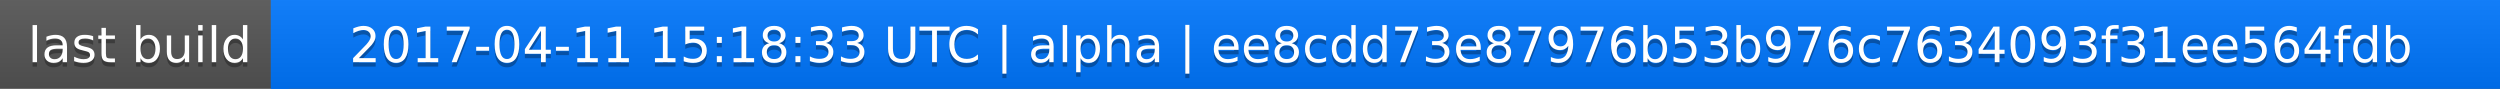
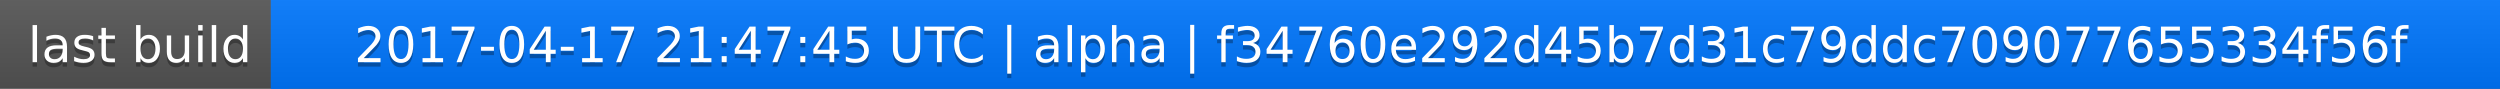
<svg xmlns="http://www.w3.org/2000/svg" width="563" height="20">
  <linearGradient id="a" x2="0" y2="100%">
    <stop offset="0" stop-color="#bbb" stop-opacity=".1" />
    <stop offset="1" stop-opacity=".1" />
  </linearGradient>
  <rect rx="0" width="563" height="20" fill="#555" />
  <rect rx="0" x="61" width="502" height="20" fill="#07f" />
  <path fill="#07f" d="M61 0h4v20h-4z" />
  <rect rx="0" width="563" height="20" fill="url(#a)" />
  <g fill="#fff" text-anchor="middle" font-family="DejaVu Sans,Verdana,Geneva,sans-serif" font-size="11">
    <text x="31.5" y="15" fill="#010101" fill-opacity=".3">last build</text>
    <text x="31.5" y="14">last build</text>
-     <text x="311" y="15" fill="#010101" fill-opacity=".3">2017-04-11 15:18:33 UTC | alpha | ee8cdd73e87976b53b976c7634093f31ee564fdb</text>
-     <text x="311" y="14">2017-04-11 15:18:33 UTC | alpha | ee8cdd73e87976b53b976c7634093f31ee564fdb</text>
+     <text x="311" y="15" fill="#010101" fill-opacity=".3">2017-04-17 21:47:45 UTC | alpha | f34760e292d45b7d31c79ddc709077655334f56f</text>
+     <text x="311" y="14">2017-04-17 21:47:45 UTC | alpha | f34760e292d45b7d31c79ddc709077655334f56f</text>
  </g>
</svg>
